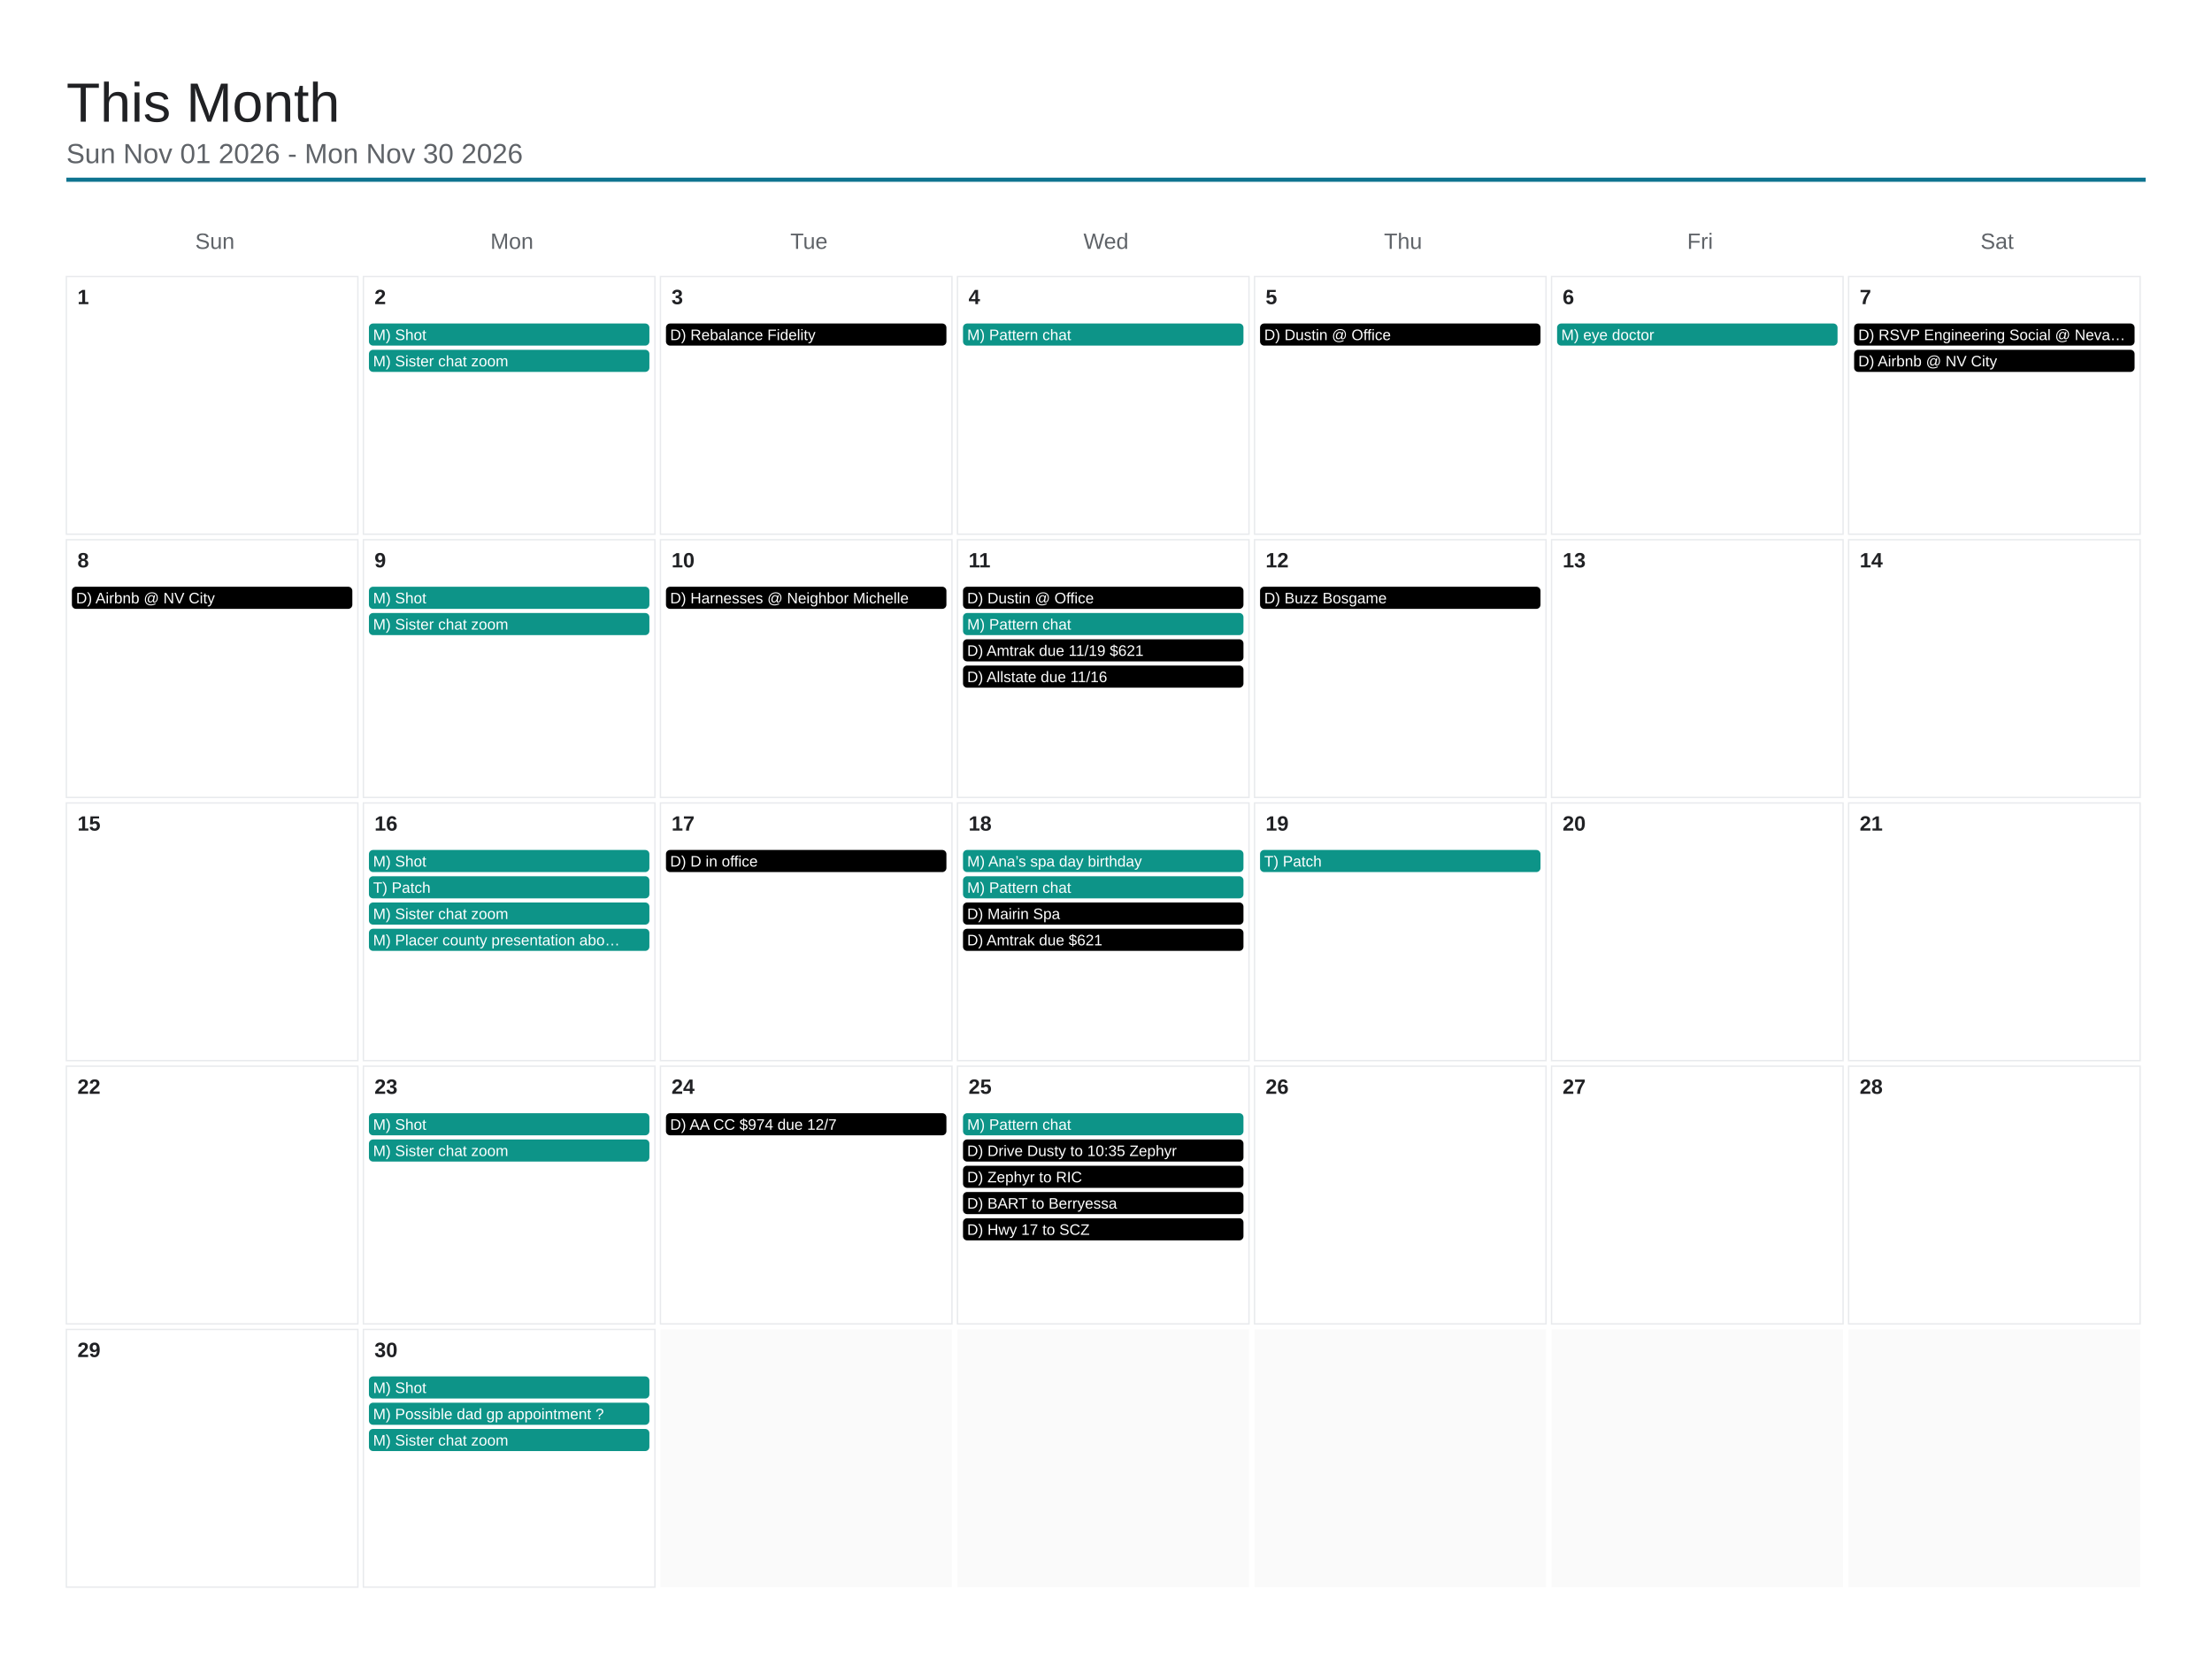
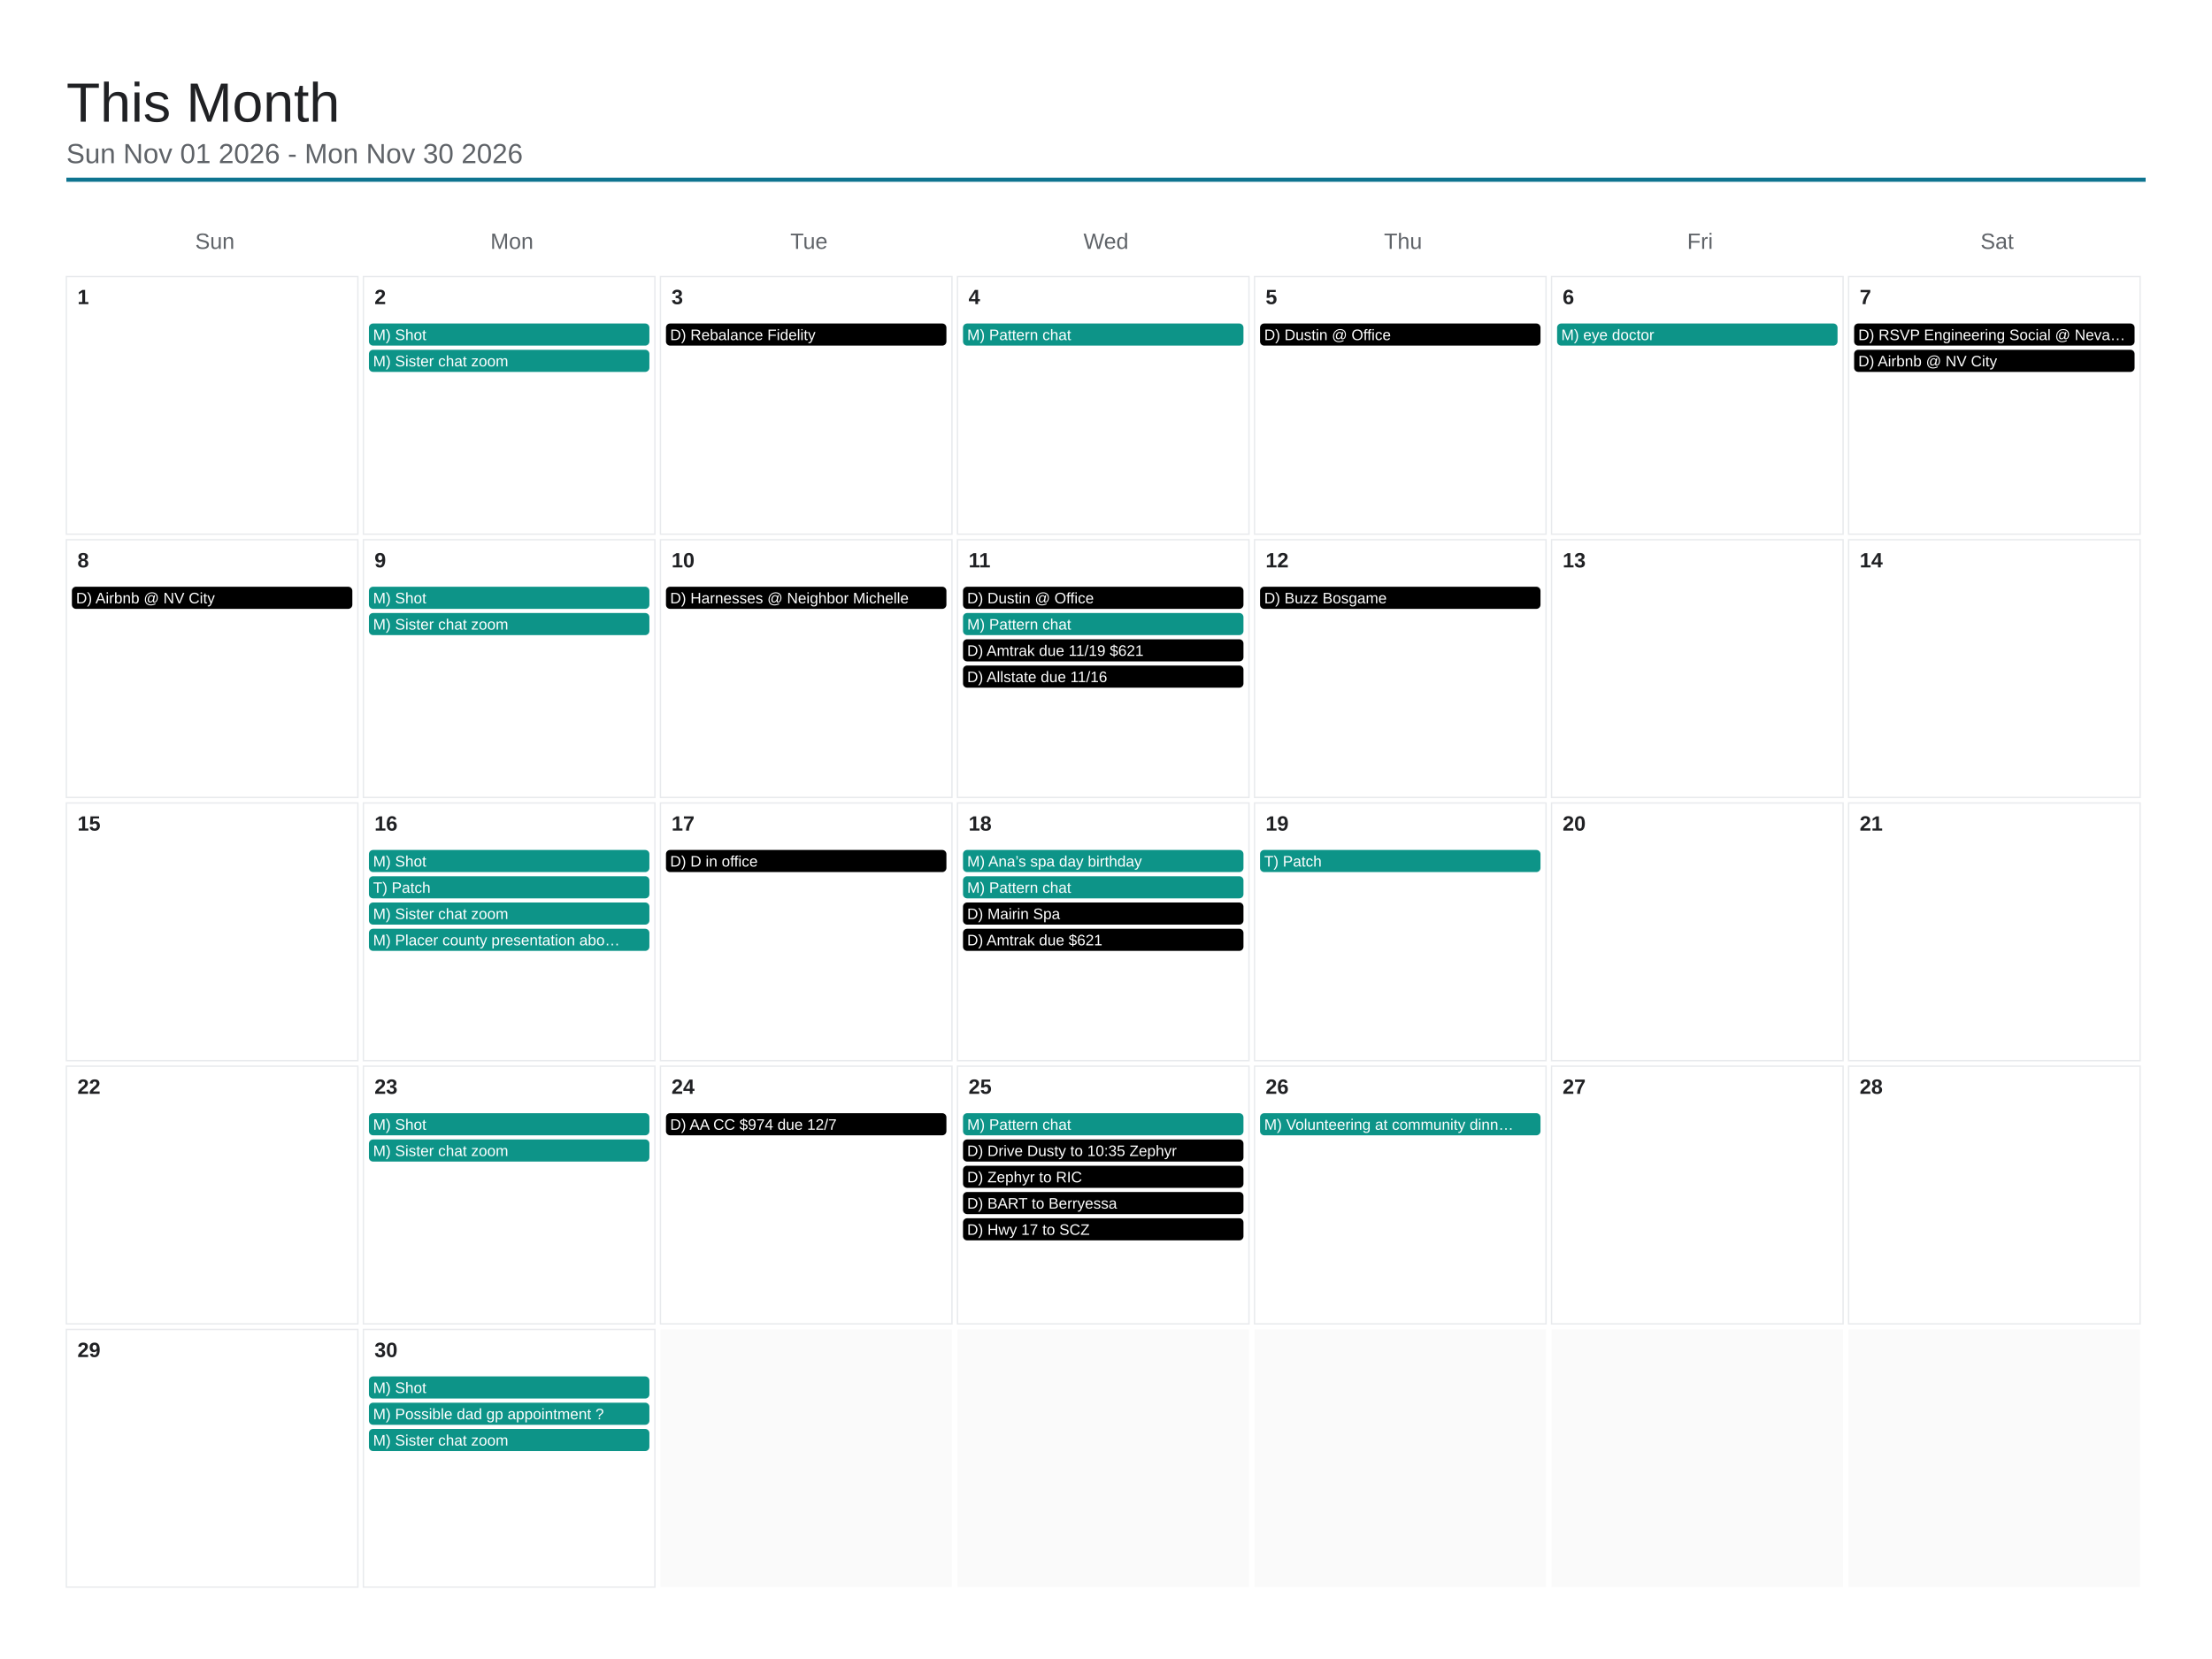
<svg xmlns="http://www.w3.org/2000/svg" viewBox="0 0 1600 1200" width="1600" height="1200">
  <rect x="0" y="0" width="1600" height="1200" fill="#ffffff" />
  <text x="48" y="88" font-family="Arial, Helvetica, sans-serif" font-size="40" font-weight="500" fill="#202124">This Month</text>
  <text x="48" y="118" font-family="Arial, Helvetica, sans-serif" font-size="20" fill="#5f6368">Sun Nov 01 2026 - Mon Nov 30 2026</text>
  <line x1="48" y1="130" x2="1552" y2="130" stroke="#0e7490" stroke-width="3" />
  <text x="155.429" y="180" font-family="Arial, Helvetica, sans-serif" font-size="16" fill="#5f6368" text-anchor="middle">Sun</text>
  <text x="370.286" y="180" font-family="Arial, Helvetica, sans-serif" font-size="16" fill="#5f6368" text-anchor="middle">Mon</text>
  <text x="585.143" y="180" font-family="Arial, Helvetica, sans-serif" font-size="16" fill="#5f6368" text-anchor="middle">Tue</text>
  <text x="800" y="180" font-family="Arial, Helvetica, sans-serif" font-size="16" fill="#5f6368" text-anchor="middle">Wed</text>
  <text x="1014.857" y="180" font-family="Arial, Helvetica, sans-serif" font-size="16" fill="#5f6368" text-anchor="middle">Thu</text>
  <text x="1229.714" y="180" font-family="Arial, Helvetica, sans-serif" font-size="16" fill="#5f6368" text-anchor="middle">Fri</text>
  <text x="1444.571" y="180" font-family="Arial, Helvetica, sans-serif" font-size="16" fill="#5f6368" text-anchor="middle">Sat</text>
  <rect x="48" y="200" width="210.857" height="186.4" fill="none" stroke="#e8eaed" stroke-width="1" />
  <text x="56" y="220" font-family="Arial, Helvetica, sans-serif" font-size="15" font-weight="600" fill="#202124">1</text>
  <rect x="262.857" y="200" width="210.857" height="186.4" fill="none" stroke="#e8eaed" stroke-width="1" />
  <text x="270.857" y="220" font-family="Arial, Helvetica, sans-serif" font-size="15" font-weight="600" fill="#202124">2</text>
  <rect x="266.857" y="234" width="202.857" height="16" rx="3" fill="#0d9488" />
  <text x="269.857" y="246" font-family="Arial, Helvetica, sans-serif" font-size="11" fill="#ffffff">M) Shot</text>
  <rect x="266.857" y="253" width="202.857" height="16" rx="3" fill="#0d9488" />
  <text x="269.857" y="265" font-family="Arial, Helvetica, sans-serif" font-size="11" fill="#ffffff">M) Sister chat zoom</text>
  <rect x="477.714" y="200" width="210.857" height="186.4" fill="none" stroke="#e8eaed" stroke-width="1" />
  <text x="485.714" y="220" font-family="Arial, Helvetica, sans-serif" font-size="15" font-weight="600" fill="#202124">3</text>
  <rect x="481.714" y="234" width="202.857" height="16" rx="3" fill="#000000" />
  <text x="484.714" y="246" font-family="Arial, Helvetica, sans-serif" font-size="11" fill="#ffffff">D) Rebalance Fidelity</text>
  <rect x="692.571" y="200" width="210.857" height="186.4" fill="none" stroke="#e8eaed" stroke-width="1" />
  <text x="700.571" y="220" font-family="Arial, Helvetica, sans-serif" font-size="15" font-weight="600" fill="#202124">4</text>
  <rect x="696.571" y="234" width="202.857" height="16" rx="3" fill="#0d9488" />
  <text x="699.571" y="246" font-family="Arial, Helvetica, sans-serif" font-size="11" fill="#ffffff">M) Pattern chat</text>
  <rect x="907.429" y="200" width="210.857" height="186.4" fill="none" stroke="#e8eaed" stroke-width="1" />
  <text x="915.429" y="220" font-family="Arial, Helvetica, sans-serif" font-size="15" font-weight="600" fill="#202124">5</text>
  <rect x="911.429" y="234" width="202.857" height="16" rx="3" fill="#000000" />
  <text x="914.429" y="246" font-family="Arial, Helvetica, sans-serif" font-size="11" fill="#ffffff">D) Dustin @ Office</text>
  <rect x="1122.286" y="200" width="210.857" height="186.4" fill="none" stroke="#e8eaed" stroke-width="1" />
  <text x="1130.286" y="220" font-family="Arial, Helvetica, sans-serif" font-size="15" font-weight="600" fill="#202124">6</text>
  <rect x="1126.286" y="234" width="202.857" height="16" rx="3" fill="#0d9488" />
  <text x="1129.286" y="246" font-family="Arial, Helvetica, sans-serif" font-size="11" fill="#ffffff">M) eye doctor</text>
  <rect x="1337.143" y="200" width="210.857" height="186.4" fill="none" stroke="#e8eaed" stroke-width="1" />
  <text x="1345.143" y="220" font-family="Arial, Helvetica, sans-serif" font-size="15" font-weight="600" fill="#202124">7</text>
  <rect x="1341.143" y="234" width="202.857" height="16" rx="3" fill="#000000" />
  <text x="1344.143" y="246" font-family="Arial, Helvetica, sans-serif" font-size="11" fill="#ffffff">D) RSVP Engineering Social @ Neva…</text>
  <rect x="1341.143" y="253" width="202.857" height="16" rx="3" fill="#000000" />
  <text x="1344.143" y="265" font-family="Arial, Helvetica, sans-serif" font-size="11" fill="#ffffff">D) Airbnb @ NV City</text>
  <rect x="48" y="390.4" width="210.857" height="186.4" fill="none" stroke="#e8eaed" stroke-width="1" />
  <text x="56" y="410.4" font-family="Arial, Helvetica, sans-serif" font-size="15" font-weight="600" fill="#202124">8</text>
  <rect x="52" y="424.4" width="202.857" height="16" rx="3" fill="#000000" />
  <text x="55" y="436.4" font-family="Arial, Helvetica, sans-serif" font-size="11" fill="#ffffff">D) Airbnb @ NV City</text>
  <rect x="262.857" y="390.4" width="210.857" height="186.4" fill="none" stroke="#e8eaed" stroke-width="1" />
  <text x="270.857" y="410.4" font-family="Arial, Helvetica, sans-serif" font-size="15" font-weight="600" fill="#202124">9</text>
  <rect x="266.857" y="424.4" width="202.857" height="16" rx="3" fill="#0d9488" />
  <text x="269.857" y="436.4" font-family="Arial, Helvetica, sans-serif" font-size="11" fill="#ffffff">M) Shot</text>
  <rect x="266.857" y="443.4" width="202.857" height="16" rx="3" fill="#0d9488" />
  <text x="269.857" y="455.4" font-family="Arial, Helvetica, sans-serif" font-size="11" fill="#ffffff">M) Sister chat zoom</text>
  <rect x="477.714" y="390.4" width="210.857" height="186.4" fill="none" stroke="#e8eaed" stroke-width="1" />
  <text x="485.714" y="410.4" font-family="Arial, Helvetica, sans-serif" font-size="15" font-weight="600" fill="#202124">10</text>
  <rect x="481.714" y="424.4" width="202.857" height="16" rx="3" fill="#000000" />
  <text x="484.714" y="436.4" font-family="Arial, Helvetica, sans-serif" font-size="11" fill="#ffffff">D) Harnesses @ Neighbor Michelle</text>
  <rect x="692.571" y="390.4" width="210.857" height="186.4" fill="none" stroke="#e8eaed" stroke-width="1" />
  <text x="700.571" y="410.4" font-family="Arial, Helvetica, sans-serif" font-size="15" font-weight="600" fill="#202124">11</text>
  <rect x="696.571" y="424.4" width="202.857" height="16" rx="3" fill="#000000" />
  <text x="699.571" y="436.4" font-family="Arial, Helvetica, sans-serif" font-size="11" fill="#ffffff">D) Dustin @ Office</text>
  <rect x="696.571" y="443.4" width="202.857" height="16" rx="3" fill="#0d9488" />
  <text x="699.571" y="455.4" font-family="Arial, Helvetica, sans-serif" font-size="11" fill="#ffffff">M) Pattern chat</text>
  <rect x="696.571" y="462.4" width="202.857" height="16" rx="3" fill="#000000" />
  <text x="699.571" y="474.4" font-family="Arial, Helvetica, sans-serif" font-size="11" fill="#ffffff">D) Amtrak due 11/19 $621</text>
  <rect x="696.571" y="481.4" width="202.857" height="16" rx="3" fill="#000000" />
  <text x="699.571" y="493.4" font-family="Arial, Helvetica, sans-serif" font-size="11" fill="#ffffff">D) Allstate due 11/16</text>
  <rect x="907.429" y="390.4" width="210.857" height="186.4" fill="none" stroke="#e8eaed" stroke-width="1" />
  <text x="915.429" y="410.4" font-family="Arial, Helvetica, sans-serif" font-size="15" font-weight="600" fill="#202124">12</text>
  <rect x="911.429" y="424.4" width="202.857" height="16" rx="3" fill="#000000" />
  <text x="914.429" y="436.4" font-family="Arial, Helvetica, sans-serif" font-size="11" fill="#ffffff">D) Buzz Bosgame</text>
  <rect x="1122.286" y="390.4" width="210.857" height="186.4" fill="none" stroke="#e8eaed" stroke-width="1" />
  <text x="1130.286" y="410.4" font-family="Arial, Helvetica, sans-serif" font-size="15" font-weight="600" fill="#202124">13</text>
  <rect x="1337.143" y="390.4" width="210.857" height="186.4" fill="none" stroke="#e8eaed" stroke-width="1" />
  <text x="1345.143" y="410.4" font-family="Arial, Helvetica, sans-serif" font-size="15" font-weight="600" fill="#202124">14</text>
  <rect x="48" y="580.8" width="210.857" height="186.4" fill="none" stroke="#e8eaed" stroke-width="1" />
  <text x="56" y="600.8" font-family="Arial, Helvetica, sans-serif" font-size="15" font-weight="600" fill="#202124">15</text>
  <rect x="262.857" y="580.8" width="210.857" height="186.4" fill="none" stroke="#e8eaed" stroke-width="1" />
  <text x="270.857" y="600.8" font-family="Arial, Helvetica, sans-serif" font-size="15" font-weight="600" fill="#202124">16</text>
  <rect x="266.857" y="614.8" width="202.857" height="16" rx="3" fill="#0d9488" />
  <text x="269.857" y="626.8" font-family="Arial, Helvetica, sans-serif" font-size="11" fill="#ffffff">M) Shot</text>
  <rect x="266.857" y="633.8" width="202.857" height="16" rx="3" fill="#0d9488" />
  <text x="269.857" y="645.8" font-family="Arial, Helvetica, sans-serif" font-size="11" fill="#ffffff">T) Patch</text>
  <rect x="266.857" y="652.8" width="202.857" height="16" rx="3" fill="#0d9488" />
  <text x="269.857" y="664.8" font-family="Arial, Helvetica, sans-serif" font-size="11" fill="#ffffff">M) Sister chat zoom</text>
  <rect x="266.857" y="671.8" width="202.857" height="16" rx="3" fill="#0d9488" />
  <text x="269.857" y="683.8" font-family="Arial, Helvetica, sans-serif" font-size="11" fill="#ffffff">M) Placer county presentation abo…</text>
  <rect x="477.714" y="580.8" width="210.857" height="186.4" fill="none" stroke="#e8eaed" stroke-width="1" />
  <text x="485.714" y="600.8" font-family="Arial, Helvetica, sans-serif" font-size="15" font-weight="600" fill="#202124">17</text>
  <rect x="481.714" y="614.8" width="202.857" height="16" rx="3" fill="#000000" />
  <text x="484.714" y="626.8" font-family="Arial, Helvetica, sans-serif" font-size="11" fill="#ffffff">D) D in office</text>
  <rect x="692.571" y="580.8" width="210.857" height="186.4" fill="none" stroke="#e8eaed" stroke-width="1" />
  <text x="700.571" y="600.8" font-family="Arial, Helvetica, sans-serif" font-size="15" font-weight="600" fill="#202124">18</text>
  <rect x="696.571" y="614.8" width="202.857" height="16" rx="3" fill="#0d9488" />
  <text x="699.571" y="626.8" font-family="Arial, Helvetica, sans-serif" font-size="11" fill="#ffffff">M) Ana’s spa day birthday</text>
  <rect x="696.571" y="633.8" width="202.857" height="16" rx="3" fill="#0d9488" />
  <text x="699.571" y="645.8" font-family="Arial, Helvetica, sans-serif" font-size="11" fill="#ffffff">M) Pattern chat</text>
  <rect x="696.571" y="652.8" width="202.857" height="16" rx="3" fill="#000000" />
  <text x="699.571" y="664.8" font-family="Arial, Helvetica, sans-serif" font-size="11" fill="#ffffff">D) Mairin Spa</text>
  <rect x="696.571" y="671.8" width="202.857" height="16" rx="3" fill="#000000" />
  <text x="699.571" y="683.8" font-family="Arial, Helvetica, sans-serif" font-size="11" fill="#ffffff">D) Amtrak due $621</text>
  <rect x="907.429" y="580.8" width="210.857" height="186.4" fill="none" stroke="#e8eaed" stroke-width="1" />
  <text x="915.429" y="600.8" font-family="Arial, Helvetica, sans-serif" font-size="15" font-weight="600" fill="#202124">19</text>
  <rect x="911.429" y="614.8" width="202.857" height="16" rx="3" fill="#0d9488" />
  <text x="914.429" y="626.8" font-family="Arial, Helvetica, sans-serif" font-size="11" fill="#ffffff">T) Patch</text>
  <rect x="1122.286" y="580.8" width="210.857" height="186.4" fill="none" stroke="#e8eaed" stroke-width="1" />
  <text x="1130.286" y="600.8" font-family="Arial, Helvetica, sans-serif" font-size="15" font-weight="600" fill="#202124">20</text>
  <rect x="1337.143" y="580.8" width="210.857" height="186.4" fill="none" stroke="#e8eaed" stroke-width="1" />
  <text x="1345.143" y="600.8" font-family="Arial, Helvetica, sans-serif" font-size="15" font-weight="600" fill="#202124">21</text>
  <rect x="48" y="771.2" width="210.857" height="186.4" fill="none" stroke="#e8eaed" stroke-width="1" />
  <text x="56" y="791.2" font-family="Arial, Helvetica, sans-serif" font-size="15" font-weight="600" fill="#202124">22</text>
  <rect x="262.857" y="771.2" width="210.857" height="186.4" fill="none" stroke="#e8eaed" stroke-width="1" />
  <text x="270.857" y="791.2" font-family="Arial, Helvetica, sans-serif" font-size="15" font-weight="600" fill="#202124">23</text>
  <rect x="266.857" y="805.2" width="202.857" height="16" rx="3" fill="#0d9488" />
  <text x="269.857" y="817.2" font-family="Arial, Helvetica, sans-serif" font-size="11" fill="#ffffff">M) Shot</text>
  <rect x="266.857" y="824.2" width="202.857" height="16" rx="3" fill="#0d9488" />
  <text x="269.857" y="836.2" font-family="Arial, Helvetica, sans-serif" font-size="11" fill="#ffffff">M) Sister chat zoom</text>
  <rect x="477.714" y="771.2" width="210.857" height="186.4" fill="none" stroke="#e8eaed" stroke-width="1" />
  <text x="485.714" y="791.2" font-family="Arial, Helvetica, sans-serif" font-size="15" font-weight="600" fill="#202124">24</text>
  <rect x="481.714" y="805.2" width="202.857" height="16" rx="3" fill="#000000" />
  <text x="484.714" y="817.2" font-family="Arial, Helvetica, sans-serif" font-size="11" fill="#ffffff">D) AA CC $974 due 12/7</text>
  <rect x="692.571" y="771.2" width="210.857" height="186.4" fill="none" stroke="#e8eaed" stroke-width="1" />
  <text x="700.571" y="791.2" font-family="Arial, Helvetica, sans-serif" font-size="15" font-weight="600" fill="#202124">25</text>
  <rect x="696.571" y="805.2" width="202.857" height="16" rx="3" fill="#0d9488" />
  <text x="699.571" y="817.2" font-family="Arial, Helvetica, sans-serif" font-size="11" fill="#ffffff">M) Pattern chat</text>
  <rect x="696.571" y="824.2" width="202.857" height="16" rx="3" fill="#000000" />
  <text x="699.571" y="836.2" font-family="Arial, Helvetica, sans-serif" font-size="11" fill="#ffffff">D) Drive Dusty to 10:35 Zephyr</text>
  <rect x="696.571" y="843.2" width="202.857" height="16" rx="3" fill="#000000" />
  <text x="699.571" y="855.2" font-family="Arial, Helvetica, sans-serif" font-size="11" fill="#ffffff">D) Zephyr to RIC</text>
  <rect x="696.571" y="862.2" width="202.857" height="16" rx="3" fill="#000000" />
  <text x="699.571" y="874.2" font-family="Arial, Helvetica, sans-serif" font-size="11" fill="#ffffff">D) BART to Berryessa</text>
  <rect x="696.571" y="881.2" width="202.857" height="16" rx="3" fill="#000000" />
  <text x="699.571" y="893.2" font-family="Arial, Helvetica, sans-serif" font-size="11" fill="#ffffff">D) Hwy 17 to SCZ</text>
  <rect x="907.429" y="771.2" width="210.857" height="186.4" fill="none" stroke="#e8eaed" stroke-width="1" />
  <text x="915.429" y="791.2" font-family="Arial, Helvetica, sans-serif" font-size="15" font-weight="600" fill="#202124">26</text>
+   <rect x="911.429" y="805.2" width="202.857" height="16" rx="3" fill="#0d9488" />
+   <text x="914.429" y="817.2" font-family="Arial, Helvetica, sans-serif" font-size="11" fill="#ffffff">M) Volunteering at community dinn…</text>
  <rect x="1122.286" y="771.2" width="210.857" height="186.4" fill="none" stroke="#e8eaed" stroke-width="1" />
  <text x="1130.286" y="791.2" font-family="Arial, Helvetica, sans-serif" font-size="15" font-weight="600" fill="#202124">27</text>
  <rect x="1337.143" y="771.2" width="210.857" height="186.4" fill="none" stroke="#e8eaed" stroke-width="1" />
  <text x="1345.143" y="791.2" font-family="Arial, Helvetica, sans-serif" font-size="15" font-weight="600" fill="#202124">28</text>
  <rect x="48" y="961.6" width="210.857" height="186.4" fill="none" stroke="#e8eaed" stroke-width="1" />
  <text x="56" y="981.6" font-family="Arial, Helvetica, sans-serif" font-size="15" font-weight="600" fill="#202124">29</text>
  <rect x="262.857" y="961.6" width="210.857" height="186.4" fill="none" stroke="#e8eaed" stroke-width="1" />
  <text x="270.857" y="981.6" font-family="Arial, Helvetica, sans-serif" font-size="15" font-weight="600" fill="#202124">30</text>
  <rect x="266.857" y="995.6" width="202.857" height="16" rx="3" fill="#0d9488" />
  <text x="269.857" y="1007.6" font-family="Arial, Helvetica, sans-serif" font-size="11" fill="#ffffff">M) Shot</text>
  <rect x="266.857" y="1014.6" width="202.857" height="16" rx="3" fill="#0d9488" />
  <text x="269.857" y="1026.6" font-family="Arial, Helvetica, sans-serif" font-size="11" fill="#ffffff">M) Possible dad gp appointment ?</text>
  <rect x="266.857" y="1033.6" width="202.857" height="16" rx="3" fill="#0d9488" />
  <text x="269.857" y="1045.6" font-family="Arial, Helvetica, sans-serif" font-size="11" fill="#ffffff">M) Sister chat zoom</text>
  <rect x="477.714" y="961.6" width="210.857" height="186.4" fill="#fafafa" />
  <rect x="692.571" y="961.6" width="210.857" height="186.4" fill="#fafafa" />
  <rect x="907.429" y="961.6" width="210.857" height="186.4" fill="#fafafa" />
  <rect x="1122.286" y="961.6" width="210.857" height="186.4" fill="#fafafa" />
  <rect x="1337.143" y="961.6" width="210.857" height="186.4" fill="#fafafa" />
</svg>
